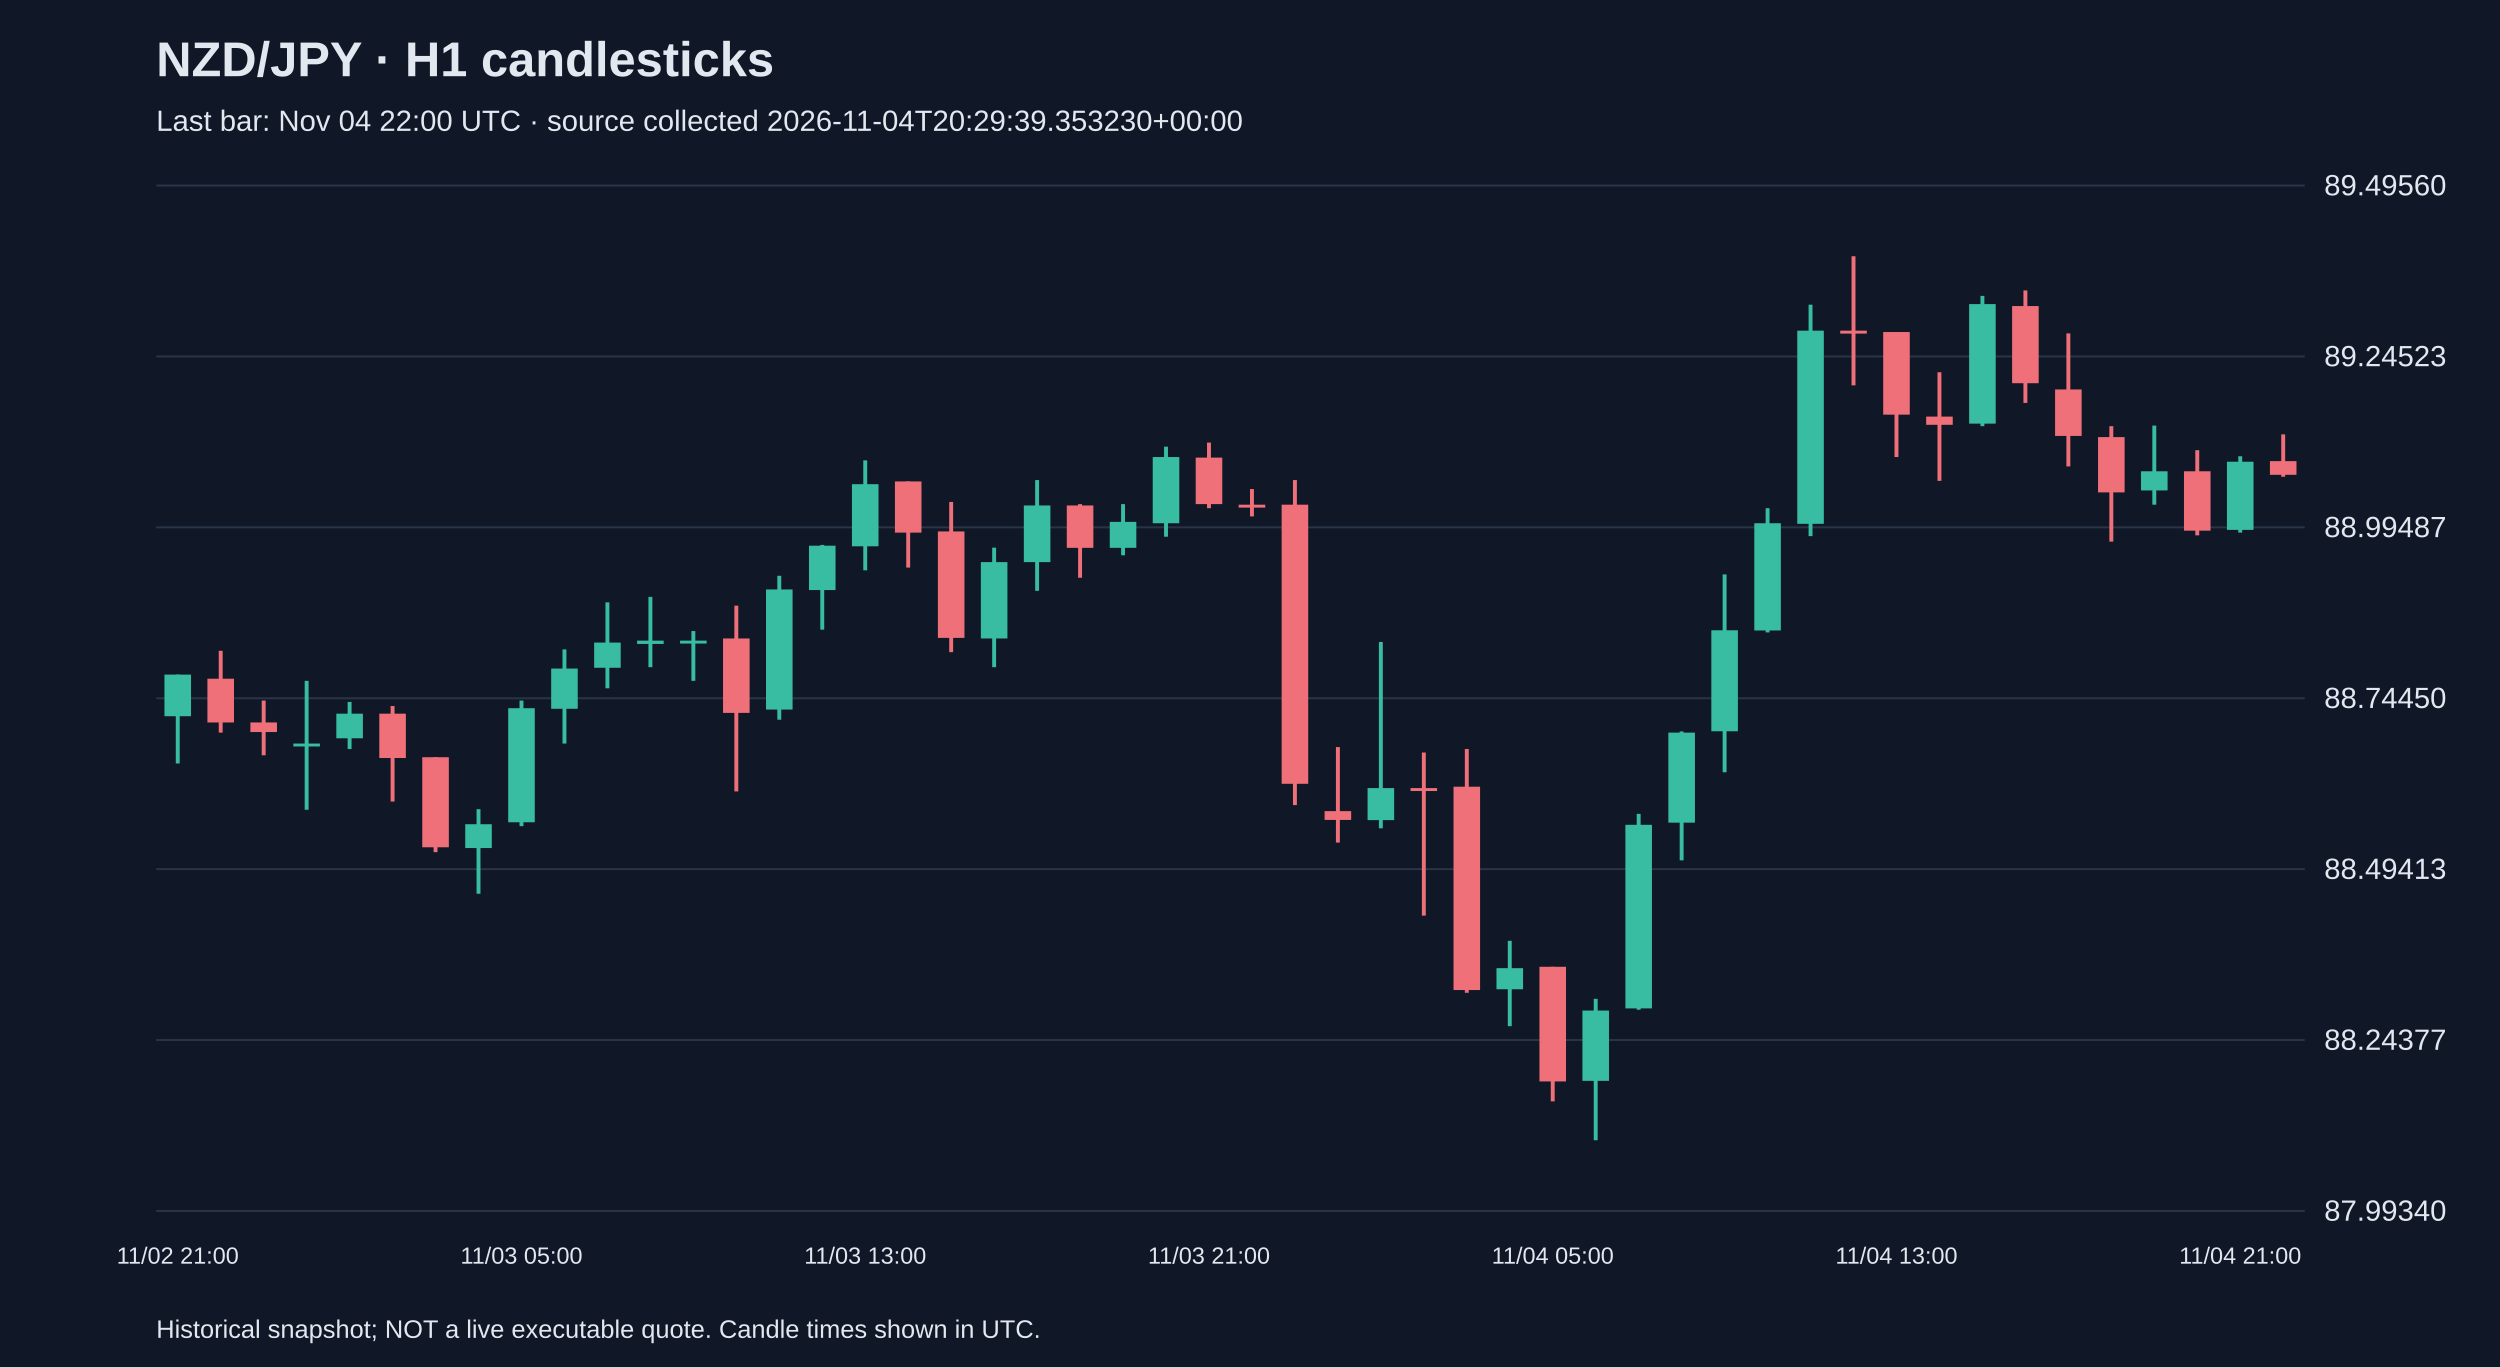
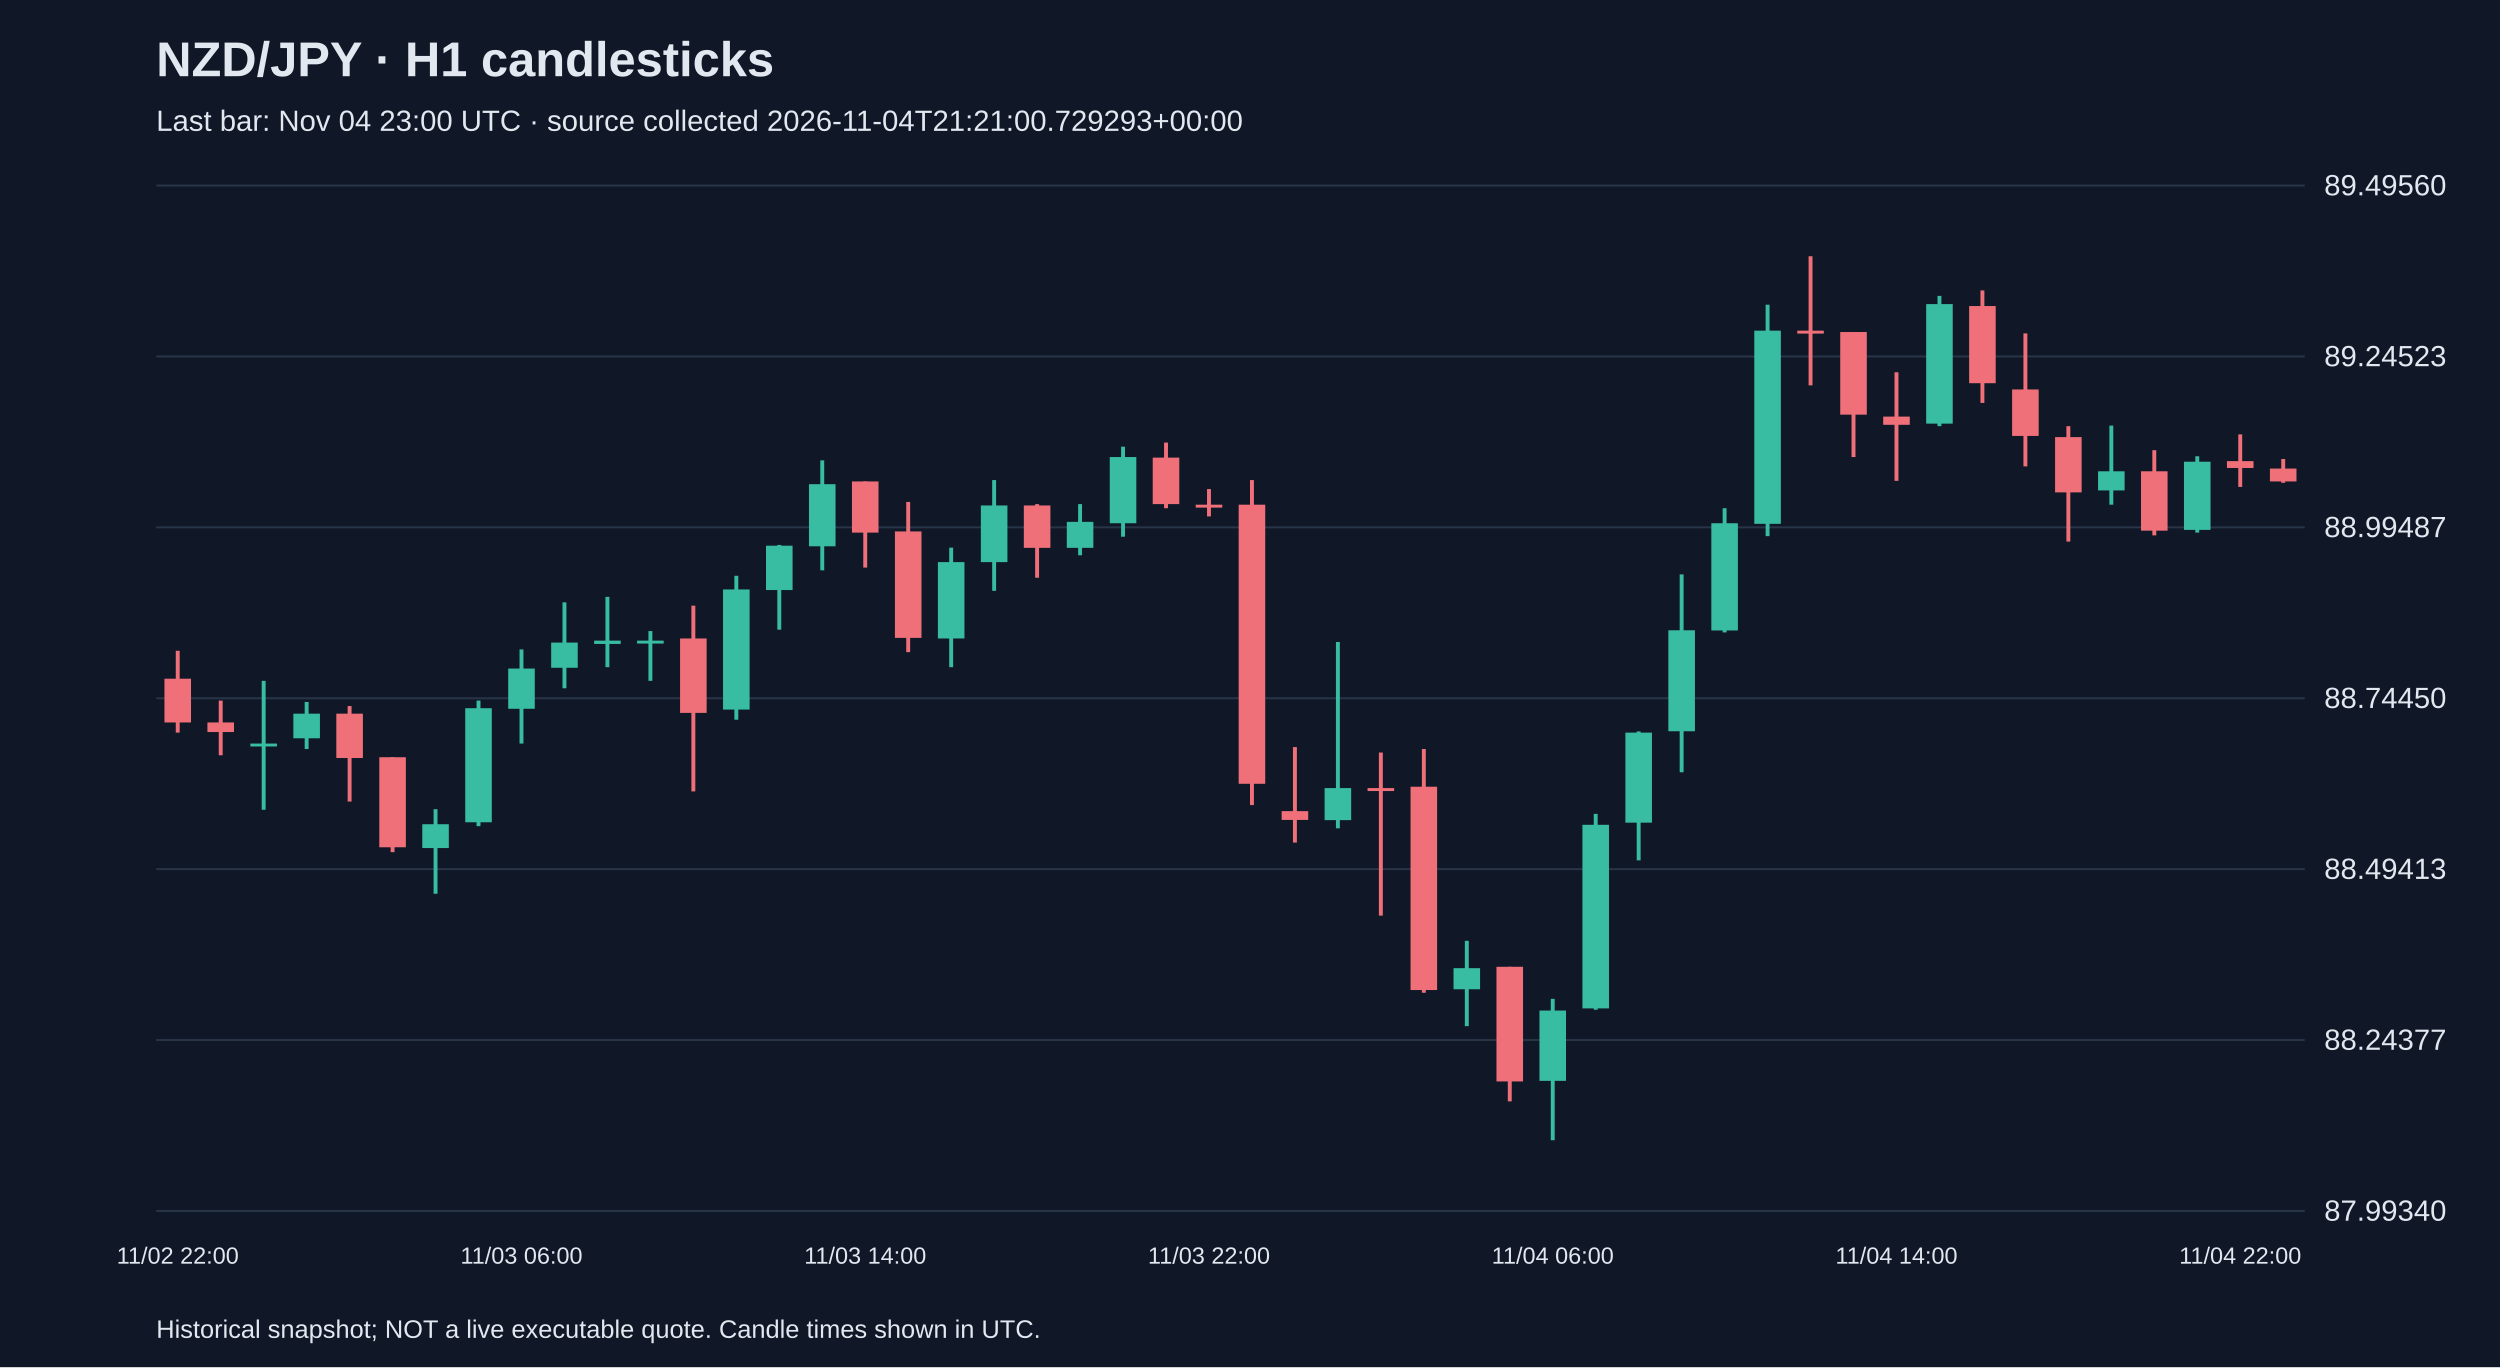
<svg xmlns="http://www.w3.org/2000/svg" viewBox="0 0 1280 700">
  <rect width="100%" height="100%" fill="#101827" />
  <style>text{font-family:Arial,sans-serif;fill:#e2e8f0}</style>
  <text x="80" y="39" font-size="25" font-weight="bold">NZD/JPY · H1 candlesticks</text>
-   <text x="80" y="67" font-size="15" fill="#a6b1c5">Last bar: Nov 04 22:00 UTC · source collected 2026-11-04T20:29:39.353230+00:00</text>
+   <text x="80" y="67" font-size="15" fill="#a6b1c5">Last bar: Nov 04 23:00 UTC · source collected 2026-11-04T21:21:00.729293+00:00</text>
  <line x1="80" y1="620.0" x2="1180" y2="620.0" stroke="#283548" />
  <text x="1190" y="625.0" font-size="15">87.99340</text>
  <line x1="80" y1="532.5" x2="1180" y2="532.5" stroke="#283548" />
  <text x="1190" y="537.5" font-size="15">88.24377</text>
  <line x1="80" y1="445.0" x2="1180" y2="445.0" stroke="#283548" />
  <text x="1190" y="450.0" font-size="15">88.49413</text>
  <line x1="80" y1="357.5" x2="1180" y2="357.5" stroke="#283548" />
  <text x="1190" y="362.5" font-size="15">88.74450</text>
  <line x1="80" y1="270.0" x2="1180" y2="270.0" stroke="#283548" />
  <text x="1190" y="275.0" font-size="15">88.99487</text>
  <line x1="80" y1="182.5" x2="1180" y2="182.5" stroke="#283548" />
  <text x="1190" y="187.5" font-size="15">89.24523</text>
  <line x1="80" y1="95.0" x2="1180" y2="95.0" stroke="#283548" />
  <text x="1190" y="100.0" font-size="15">89.49560</text>
-   <line x1="91.0" y1="345.4" x2="91.0" y2="390.9" stroke="#38bca2" stroke-width="2" />
-   <rect x="84.2" y="345.4" width="13.6" height="21.3" fill="#38bca2" />
-   <text x="91.0" y="647" text-anchor="middle" font-size="12">11/02 21:00</text>
-   <line x1="113.0" y1="333.2" x2="113.0" y2="375.1" stroke="#f07079" stroke-width="2" />
-   <rect x="106.2" y="347.5" width="13.6" height="22.4" fill="#f07079" />
-   <line x1="135.0" y1="358.7" x2="135.0" y2="386.7" stroke="#f07079" stroke-width="2" />
-   <rect x="128.2" y="369.9" width="13.6" height="4.9" fill="#f07079" />
-   <line x1="157.0" y1="348.6" x2="157.0" y2="414.6" stroke="#38bca2" stroke-width="2" />
-   <rect x="150.2" y="380.7" width="13.6" height="1.5" fill="#38bca2" />
-   <line x1="179.0" y1="359.4" x2="179.0" y2="383.5" stroke="#38bca2" stroke-width="2" />
-   <rect x="172.2" y="365.4" width="13.6" height="12.6" fill="#38bca2" />
-   <line x1="201.0" y1="361.5" x2="201.0" y2="410.4" stroke="#f07079" stroke-width="2" />
-   <rect x="194.2" y="365.4" width="13.6" height="22.7" fill="#f07079" />
-   <line x1="223.0" y1="387.7" x2="223.0" y2="436.3" stroke="#f07079" stroke-width="2" />
-   <rect x="216.2" y="387.7" width="13.6" height="46.1" fill="#f07079" />
-   <line x1="245.0" y1="414.3" x2="245.0" y2="457.6" stroke="#38bca2" stroke-width="2" />
-   <rect x="238.2" y="422.0" width="13.6" height="12.2" fill="#38bca2" />
-   <line x1="267.0" y1="358.7" x2="267.0" y2="423.0" stroke="#38bca2" stroke-width="2" />
-   <rect x="260.2" y="362.6" width="13.6" height="58.4" fill="#38bca2" />
-   <text x="267.0" y="647" text-anchor="middle" font-size="12">11/03 05:00</text>
-   <line x1="289.0" y1="332.5" x2="289.0" y2="380.7" stroke="#38bca2" stroke-width="2" />
-   <rect x="282.2" y="342.3" width="13.6" height="20.6" fill="#38bca2" />
-   <line x1="311.0" y1="308.4" x2="311.0" y2="352.4" stroke="#38bca2" stroke-width="2" />
-   <rect x="304.2" y="329.0" width="13.6" height="12.9" fill="#38bca2" />
-   <line x1="333.0" y1="305.6" x2="333.0" y2="341.6" stroke="#38bca2" stroke-width="2" />
-   <rect x="326.2" y="328.0" width="13.6" height="1.7" fill="#38bca2" />
-   <line x1="355.0" y1="323.1" x2="355.0" y2="348.6" stroke="#38bca2" stroke-width="2" />
-   <rect x="348.2" y="328.0" width="13.6" height="1.5" fill="#38bca2" />
-   <line x1="377.0" y1="310.1" x2="377.0" y2="405.2" stroke="#f07079" stroke-width="2" />
-   <rect x="370.2" y="326.9" width="13.6" height="38.1" fill="#f07079" />
-   <line x1="399.0" y1="294.8" x2="399.0" y2="368.5" stroke="#38bca2" stroke-width="2" />
-   <rect x="392.2" y="301.8" width="13.6" height="61.5" fill="#38bca2" />
-   <line x1="421.0" y1="279.0" x2="421.0" y2="322.4" stroke="#38bca2" stroke-width="2" />
-   <rect x="414.2" y="279.4" width="13.6" height="22.7" fill="#38bca2" />
-   <line x1="443.0" y1="235.7" x2="443.0" y2="292.0" stroke="#38bca2" stroke-width="2" />
-   <rect x="436.2" y="247.9" width="13.6" height="31.8" fill="#38bca2" />
-   <text x="443.0" y="647" text-anchor="middle" font-size="12">11/03 13:00</text>
-   <line x1="465.0" y1="246.5" x2="465.0" y2="290.6" stroke="#f07079" stroke-width="2" />
-   <rect x="458.2" y="246.5" width="13.6" height="26.2" fill="#f07079" />
-   <line x1="487.0" y1="257.0" x2="487.0" y2="333.9" stroke="#f07079" stroke-width="2" />
-   <rect x="480.2" y="272.1" width="13.6" height="54.5" fill="#f07079" />
-   <line x1="509.0" y1="280.4" x2="509.0" y2="341.6" stroke="#38bca2" stroke-width="2" />
-   <rect x="502.2" y="287.8" width="13.6" height="39.1" fill="#38bca2" />
-   <line x1="531.0" y1="245.8" x2="531.0" y2="302.5" stroke="#38bca2" stroke-width="2" />
-   <rect x="524.2" y="258.8" width="13.6" height="29.0" fill="#38bca2" />
-   <line x1="553.0" y1="258.1" x2="553.0" y2="295.8" stroke="#f07079" stroke-width="2" />
-   <rect x="546.2" y="258.8" width="13.6" height="21.7" fill="#f07079" />
-   <line x1="575.0" y1="258.1" x2="575.0" y2="284.3" stroke="#38bca2" stroke-width="2" />
-   <rect x="568.2" y="267.2" width="13.6" height="13.3" fill="#38bca2" />
-   <line x1="597.0" y1="228.7" x2="597.0" y2="274.8" stroke="#38bca2" stroke-width="2" />
-   <rect x="590.2" y="234.0" width="13.6" height="33.9" fill="#38bca2" />
-   <line x1="619.0" y1="226.6" x2="619.0" y2="260.2" stroke="#f07079" stroke-width="2" />
-   <rect x="612.2" y="234.3" width="13.6" height="23.8" fill="#f07079" />
-   <text x="619.0" y="647" text-anchor="middle" font-size="12">11/03 21:00</text>
-   <line x1="641.0" y1="250.4" x2="641.0" y2="264.4" stroke="#f07079" stroke-width="2" />
-   <rect x="634.2" y="258.4" width="13.6" height="1.5" fill="#f07079" />
-   <line x1="663.0" y1="245.8" x2="663.0" y2="412.2" stroke="#f07079" stroke-width="2" />
-   <rect x="656.2" y="258.4" width="13.6" height="142.9" fill="#f07079" />
-   <line x1="685.0" y1="382.5" x2="685.0" y2="431.4" stroke="#f07079" stroke-width="2" />
-   <rect x="678.2" y="415.3" width="13.6" height="4.5" fill="#f07079" />
-   <line x1="707.0" y1="328.7" x2="707.0" y2="424.1" stroke="#38bca2" stroke-width="2" />
-   <rect x="700.2" y="403.5" width="13.6" height="16.4" fill="#38bca2" />
-   <line x1="729.0" y1="385.3" x2="729.0" y2="468.8" stroke="#f07079" stroke-width="2" />
-   <rect x="722.2" y="403.5" width="13.6" height="1.5" fill="#f07079" />
-   <line x1="751.0" y1="383.5" x2="751.0" y2="508.3" stroke="#f07079" stroke-width="2" />
-   <rect x="744.2" y="402.8" width="13.6" height="104.1" fill="#f07079" />
-   <line x1="773.0" y1="481.7" x2="773.0" y2="525.4" stroke="#38bca2" stroke-width="2" />
-   <rect x="766.2" y="495.7" width="13.6" height="10.8" fill="#38bca2" />
-   <line x1="795.0" y1="495.0" x2="795.0" y2="563.9" stroke="#f07079" stroke-width="2" />
-   <rect x="788.2" y="495.0" width="13.6" height="58.7" fill="#f07079" />
-   <text x="795.0" y="647" text-anchor="middle" font-size="12">11/04 05:00</text>
-   <line x1="817.0" y1="511.4" x2="817.0" y2="583.8" stroke="#38bca2" stroke-width="2" />
-   <rect x="810.2" y="517.4" width="13.6" height="36.0" fill="#38bca2" />
-   <line x1="839.0" y1="416.7" x2="839.0" y2="517.0" stroke="#38bca2" stroke-width="2" />
-   <rect x="832.2" y="422.3" width="13.6" height="94.0" fill="#38bca2" />
-   <line x1="861.0" y1="374.5" x2="861.0" y2="440.5" stroke="#38bca2" stroke-width="2" />
-   <rect x="854.2" y="375.1" width="13.6" height="46.1" fill="#38bca2" />
-   <line x1="883.0" y1="294.1" x2="883.0" y2="395.4" stroke="#38bca2" stroke-width="2" />
-   <rect x="876.2" y="322.7" width="13.6" height="51.7" fill="#38bca2" />
-   <line x1="905.0" y1="260.2" x2="905.0" y2="323.8" stroke="#38bca2" stroke-width="2" />
-   <rect x="898.2" y="267.9" width="13.6" height="54.9" fill="#38bca2" />
-   <line x1="927.0" y1="156.0" x2="927.0" y2="274.5" stroke="#38bca2" stroke-width="2" />
-   <rect x="920.2" y="169.3" width="13.6" height="98.9" fill="#38bca2" />
-   <line x1="949.0" y1="131.2" x2="949.0" y2="197.3" stroke="#f07079" stroke-width="2" />
-   <rect x="942.2" y="169.3" width="13.6" height="1.5" fill="#f07079" />
-   <line x1="971.0" y1="170.0" x2="971.0" y2="234.0" stroke="#f07079" stroke-width="2" />
-   <rect x="964.2" y="170.0" width="13.6" height="42.3" fill="#f07079" />
-   <text x="971.0" y="647" text-anchor="middle" font-size="12">11/04 13:00</text>
-   <line x1="993.0" y1="190.6" x2="993.0" y2="246.2" stroke="#f07079" stroke-width="2" />
-   <rect x="986.2" y="213.3" width="13.6" height="4.2" fill="#f07079" />
-   <line x1="1015.0" y1="151.5" x2="1015.0" y2="218.2" stroke="#38bca2" stroke-width="2" />
-   <rect x="1008.2" y="155.7" width="13.6" height="61.2" fill="#38bca2" />
-   <line x1="1037.0" y1="148.7" x2="1037.0" y2="206.3" stroke="#f07079" stroke-width="2" />
-   <rect x="1030.2" y="156.7" width="13.6" height="39.5" fill="#f07079" />
-   <line x1="1059.0" y1="170.7" x2="1059.0" y2="238.8" stroke="#f07079" stroke-width="2" />
-   <rect x="1052.2" y="199.4" width="13.6" height="23.8" fill="#f07079" />
-   <line x1="1081.0" y1="218.2" x2="1081.0" y2="277.3" stroke="#f07079" stroke-width="2" />
-   <rect x="1074.2" y="223.8" width="13.6" height="28.3" fill="#f07079" />
-   <line x1="1103.0" y1="217.9" x2="1103.0" y2="258.4" stroke="#38bca2" stroke-width="2" />
-   <rect x="1096.2" y="241.3" width="13.6" height="9.8" fill="#38bca2" />
-   <line x1="1125.0" y1="230.5" x2="1125.0" y2="274.1" stroke="#f07079" stroke-width="2" />
-   <rect x="1118.2" y="241.3" width="13.6" height="30.4" fill="#f07079" />
-   <line x1="1147.0" y1="233.6" x2="1147.0" y2="272.7" stroke="#38bca2" stroke-width="2" />
-   <rect x="1140.2" y="236.4" width="13.6" height="34.9" fill="#38bca2" />
-   <text x="1147.0" y="647" text-anchor="middle" font-size="12">11/04 21:00</text>
-   <line x1="1169.0" y1="222.4" x2="1169.0" y2="244.1" stroke="#f07079" stroke-width="2" />
-   <rect x="1162.2" y="236.1" width="13.6" height="7.0" fill="#f07079" />
+   <line x1="91.0" y1="333.2" x2="91.0" y2="375.1" stroke="#f07079" stroke-width="2" />
+   <rect x="84.2" y="347.5" width="13.6" height="22.4" fill="#f07079" />
+   <text x="91.0" y="647" text-anchor="middle" font-size="12">11/02 22:00</text>
+   <line x1="113.0" y1="358.7" x2="113.0" y2="386.7" stroke="#f07079" stroke-width="2" />
+   <rect x="106.2" y="369.9" width="13.6" height="4.9" fill="#f07079" />
+   <line x1="135.0" y1="348.6" x2="135.0" y2="414.6" stroke="#38bca2" stroke-width="2" />
+   <rect x="128.2" y="380.7" width="13.6" height="1.5" fill="#38bca2" />
+   <line x1="157.0" y1="359.4" x2="157.0" y2="383.5" stroke="#38bca2" stroke-width="2" />
+   <rect x="150.2" y="365.4" width="13.6" height="12.6" fill="#38bca2" />
+   <line x1="179.0" y1="361.5" x2="179.0" y2="410.4" stroke="#f07079" stroke-width="2" />
+   <rect x="172.2" y="365.4" width="13.6" height="22.7" fill="#f07079" />
+   <line x1="201.0" y1="387.7" x2="201.0" y2="436.3" stroke="#f07079" stroke-width="2" />
+   <rect x="194.2" y="387.7" width="13.6" height="46.1" fill="#f07079" />
+   <line x1="223.0" y1="414.3" x2="223.0" y2="457.6" stroke="#38bca2" stroke-width="2" />
+   <rect x="216.2" y="422.0" width="13.6" height="12.2" fill="#38bca2" />
+   <line x1="245.0" y1="358.7" x2="245.0" y2="423.0" stroke="#38bca2" stroke-width="2" />
+   <rect x="238.2" y="362.6" width="13.6" height="58.4" fill="#38bca2" />
+   <line x1="267.0" y1="332.5" x2="267.0" y2="380.7" stroke="#38bca2" stroke-width="2" />
+   <rect x="260.2" y="342.3" width="13.6" height="20.6" fill="#38bca2" />
+   <text x="267.0" y="647" text-anchor="middle" font-size="12">11/03 06:00</text>
+   <line x1="289.0" y1="308.4" x2="289.0" y2="352.4" stroke="#38bca2" stroke-width="2" />
+   <rect x="282.2" y="329.0" width="13.6" height="12.9" fill="#38bca2" />
+   <line x1="311.0" y1="305.6" x2="311.0" y2="341.6" stroke="#38bca2" stroke-width="2" />
+   <rect x="304.2" y="328.0" width="13.6" height="1.7" fill="#38bca2" />
+   <line x1="333.0" y1="323.1" x2="333.0" y2="348.6" stroke="#38bca2" stroke-width="2" />
+   <rect x="326.2" y="328.0" width="13.6" height="1.5" fill="#38bca2" />
+   <line x1="355.0" y1="310.1" x2="355.0" y2="405.2" stroke="#f07079" stroke-width="2" />
+   <rect x="348.2" y="326.9" width="13.6" height="38.1" fill="#f07079" />
+   <line x1="377.0" y1="294.8" x2="377.0" y2="368.5" stroke="#38bca2" stroke-width="2" />
+   <rect x="370.2" y="301.8" width="13.6" height="61.5" fill="#38bca2" />
+   <line x1="399.0" y1="279.0" x2="399.0" y2="322.4" stroke="#38bca2" stroke-width="2" />
+   <rect x="392.2" y="279.4" width="13.6" height="22.7" fill="#38bca2" />
+   <line x1="421.0" y1="235.7" x2="421.0" y2="292.0" stroke="#38bca2" stroke-width="2" />
+   <rect x="414.2" y="247.9" width="13.6" height="31.8" fill="#38bca2" />
+   <line x1="443.0" y1="246.5" x2="443.0" y2="290.6" stroke="#f07079" stroke-width="2" />
+   <rect x="436.2" y="246.5" width="13.6" height="26.2" fill="#f07079" />
+   <text x="443.0" y="647" text-anchor="middle" font-size="12">11/03 14:00</text>
+   <line x1="465.0" y1="257.0" x2="465.0" y2="333.9" stroke="#f07079" stroke-width="2" />
+   <rect x="458.2" y="272.1" width="13.6" height="54.5" fill="#f07079" />
+   <line x1="487.0" y1="280.4" x2="487.0" y2="341.6" stroke="#38bca2" stroke-width="2" />
+   <rect x="480.2" y="287.8" width="13.6" height="39.1" fill="#38bca2" />
+   <line x1="509.0" y1="245.8" x2="509.0" y2="302.5" stroke="#38bca2" stroke-width="2" />
+   <rect x="502.2" y="258.8" width="13.6" height="29.0" fill="#38bca2" />
+   <line x1="531.0" y1="258.1" x2="531.0" y2="295.8" stroke="#f07079" stroke-width="2" />
+   <rect x="524.2" y="258.8" width="13.6" height="21.7" fill="#f07079" />
+   <line x1="553.0" y1="258.1" x2="553.0" y2="284.3" stroke="#38bca2" stroke-width="2" />
+   <rect x="546.2" y="267.2" width="13.6" height="13.3" fill="#38bca2" />
+   <line x1="575.0" y1="228.7" x2="575.0" y2="274.8" stroke="#38bca2" stroke-width="2" />
+   <rect x="568.2" y="234.0" width="13.6" height="33.9" fill="#38bca2" />
+   <line x1="597.0" y1="226.6" x2="597.0" y2="260.2" stroke="#f07079" stroke-width="2" />
+   <rect x="590.2" y="234.3" width="13.6" height="23.8" fill="#f07079" />
+   <line x1="619.0" y1="250.4" x2="619.0" y2="264.4" stroke="#f07079" stroke-width="2" />
+   <rect x="612.2" y="258.4" width="13.6" height="1.5" fill="#f07079" />
+   <text x="619.0" y="647" text-anchor="middle" font-size="12">11/03 22:00</text>
+   <line x1="641.0" y1="245.8" x2="641.0" y2="412.2" stroke="#f07079" stroke-width="2" />
+   <rect x="634.2" y="258.4" width="13.6" height="142.9" fill="#f07079" />
+   <line x1="663.0" y1="382.5" x2="663.0" y2="431.4" stroke="#f07079" stroke-width="2" />
+   <rect x="656.2" y="415.3" width="13.6" height="4.5" fill="#f07079" />
+   <line x1="685.0" y1="328.7" x2="685.0" y2="424.1" stroke="#38bca2" stroke-width="2" />
+   <rect x="678.2" y="403.5" width="13.6" height="16.4" fill="#38bca2" />
+   <line x1="707.0" y1="385.3" x2="707.0" y2="468.8" stroke="#f07079" stroke-width="2" />
+   <rect x="700.2" y="403.5" width="13.6" height="1.5" fill="#f07079" />
+   <line x1="729.0" y1="383.5" x2="729.0" y2="508.3" stroke="#f07079" stroke-width="2" />
+   <rect x="722.2" y="402.8" width="13.6" height="104.1" fill="#f07079" />
+   <line x1="751.0" y1="481.7" x2="751.0" y2="525.4" stroke="#38bca2" stroke-width="2" />
+   <rect x="744.2" y="495.7" width="13.6" height="10.8" fill="#38bca2" />
+   <line x1="773.0" y1="495.0" x2="773.0" y2="563.9" stroke="#f07079" stroke-width="2" />
+   <rect x="766.2" y="495.0" width="13.6" height="58.7" fill="#f07079" />
+   <line x1="795.0" y1="511.4" x2="795.0" y2="583.8" stroke="#38bca2" stroke-width="2" />
+   <rect x="788.2" y="517.4" width="13.6" height="36.0" fill="#38bca2" />
+   <text x="795.0" y="647" text-anchor="middle" font-size="12">11/04 06:00</text>
+   <line x1="817.0" y1="416.7" x2="817.0" y2="517.0" stroke="#38bca2" stroke-width="2" />
+   <rect x="810.2" y="422.3" width="13.6" height="94.0" fill="#38bca2" />
+   <line x1="839.0" y1="374.5" x2="839.0" y2="440.5" stroke="#38bca2" stroke-width="2" />
+   <rect x="832.2" y="375.1" width="13.6" height="46.1" fill="#38bca2" />
+   <line x1="861.0" y1="294.1" x2="861.0" y2="395.4" stroke="#38bca2" stroke-width="2" />
+   <rect x="854.2" y="322.7" width="13.6" height="51.7" fill="#38bca2" />
+   <line x1="883.0" y1="260.2" x2="883.0" y2="323.8" stroke="#38bca2" stroke-width="2" />
+   <rect x="876.2" y="267.9" width="13.6" height="54.9" fill="#38bca2" />
+   <line x1="905.0" y1="156.0" x2="905.0" y2="274.5" stroke="#38bca2" stroke-width="2" />
+   <rect x="898.2" y="169.3" width="13.6" height="98.9" fill="#38bca2" />
+   <line x1="927.0" y1="131.2" x2="927.0" y2="197.3" stroke="#f07079" stroke-width="2" />
+   <rect x="920.2" y="169.3" width="13.6" height="1.5" fill="#f07079" />
+   <line x1="949.0" y1="170.0" x2="949.0" y2="234.0" stroke="#f07079" stroke-width="2" />
+   <rect x="942.2" y="170.0" width="13.6" height="42.3" fill="#f07079" />
+   <line x1="971.0" y1="190.6" x2="971.0" y2="246.2" stroke="#f07079" stroke-width="2" />
+   <rect x="964.2" y="213.3" width="13.6" height="4.2" fill="#f07079" />
+   <text x="971.0" y="647" text-anchor="middle" font-size="12">11/04 14:00</text>
+   <line x1="993.0" y1="151.5" x2="993.0" y2="218.2" stroke="#38bca2" stroke-width="2" />
+   <rect x="986.2" y="155.7" width="13.6" height="61.2" fill="#38bca2" />
+   <line x1="1015.0" y1="148.7" x2="1015.0" y2="206.3" stroke="#f07079" stroke-width="2" />
+   <rect x="1008.2" y="156.7" width="13.6" height="39.5" fill="#f07079" />
+   <line x1="1037.0" y1="170.7" x2="1037.0" y2="238.8" stroke="#f07079" stroke-width="2" />
+   <rect x="1030.2" y="199.4" width="13.6" height="23.8" fill="#f07079" />
+   <line x1="1059.0" y1="218.2" x2="1059.0" y2="277.3" stroke="#f07079" stroke-width="2" />
+   <rect x="1052.2" y="223.8" width="13.6" height="28.3" fill="#f07079" />
+   <line x1="1081.0" y1="217.9" x2="1081.0" y2="258.4" stroke="#38bca2" stroke-width="2" />
+   <rect x="1074.2" y="241.3" width="13.6" height="9.8" fill="#38bca2" />
+   <line x1="1103.0" y1="230.5" x2="1103.0" y2="274.1" stroke="#f07079" stroke-width="2" />
+   <rect x="1096.2" y="241.3" width="13.6" height="30.4" fill="#f07079" />
+   <line x1="1125.0" y1="233.6" x2="1125.0" y2="272.7" stroke="#38bca2" stroke-width="2" />
+   <rect x="1118.2" y="236.4" width="13.6" height="34.9" fill="#38bca2" />
+   <line x1="1147.0" y1="222.4" x2="1147.0" y2="249.3" stroke="#f07079" stroke-width="2" />
+   <rect x="1140.2" y="236.1" width="13.6" height="3.5" fill="#f07079" />
+   <text x="1147.0" y="647" text-anchor="middle" font-size="12">11/04 22:00</text>
+   <line x1="1169.0" y1="235.0" x2="1169.0" y2="247.2" stroke="#f07079" stroke-width="2" />
+   <rect x="1162.2" y="239.9" width="13.6" height="6.6" fill="#f07079" />
  <text x="80" y="685" font-size="13">Historical snapshot; NOT a live executable quote. Candle times shown in UTC.</text>
</svg>
